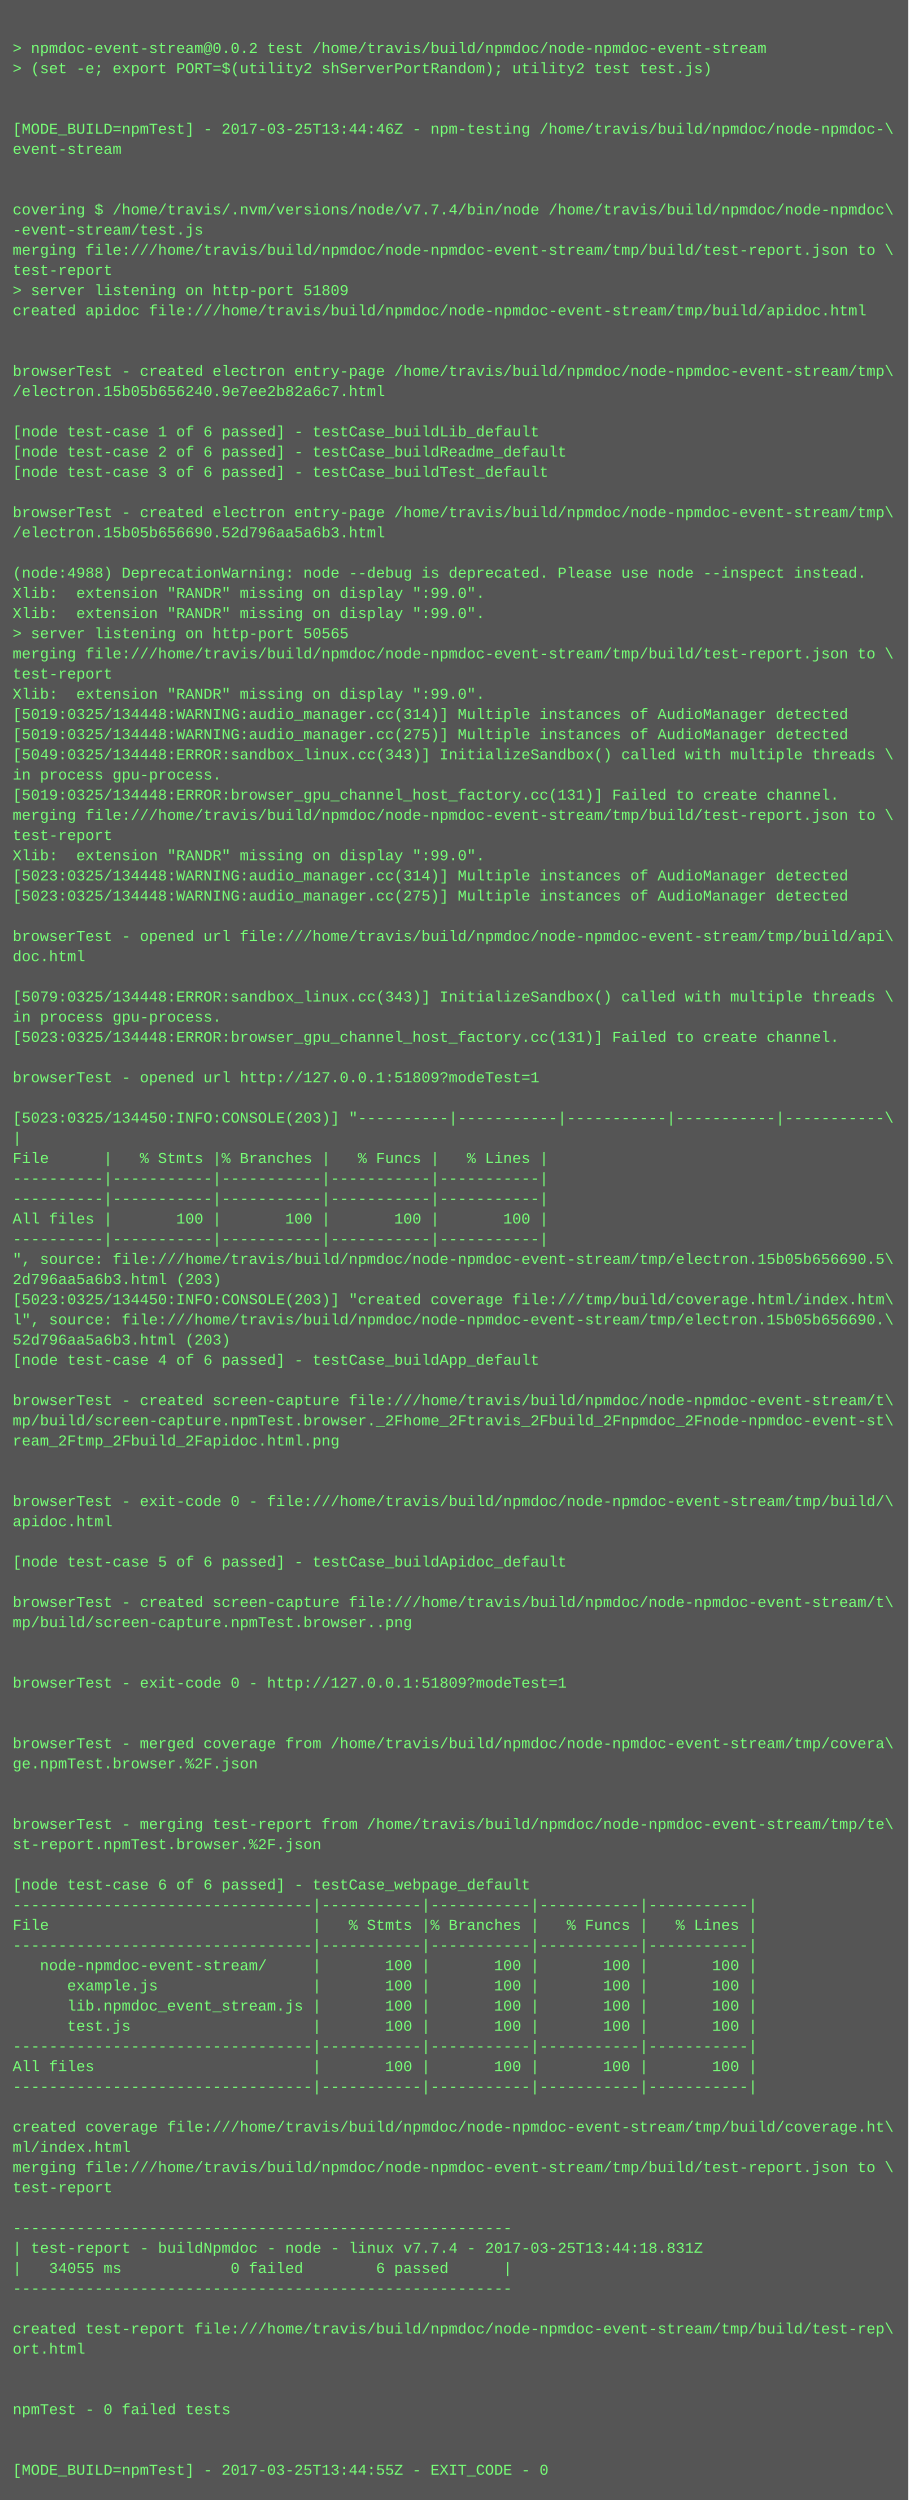
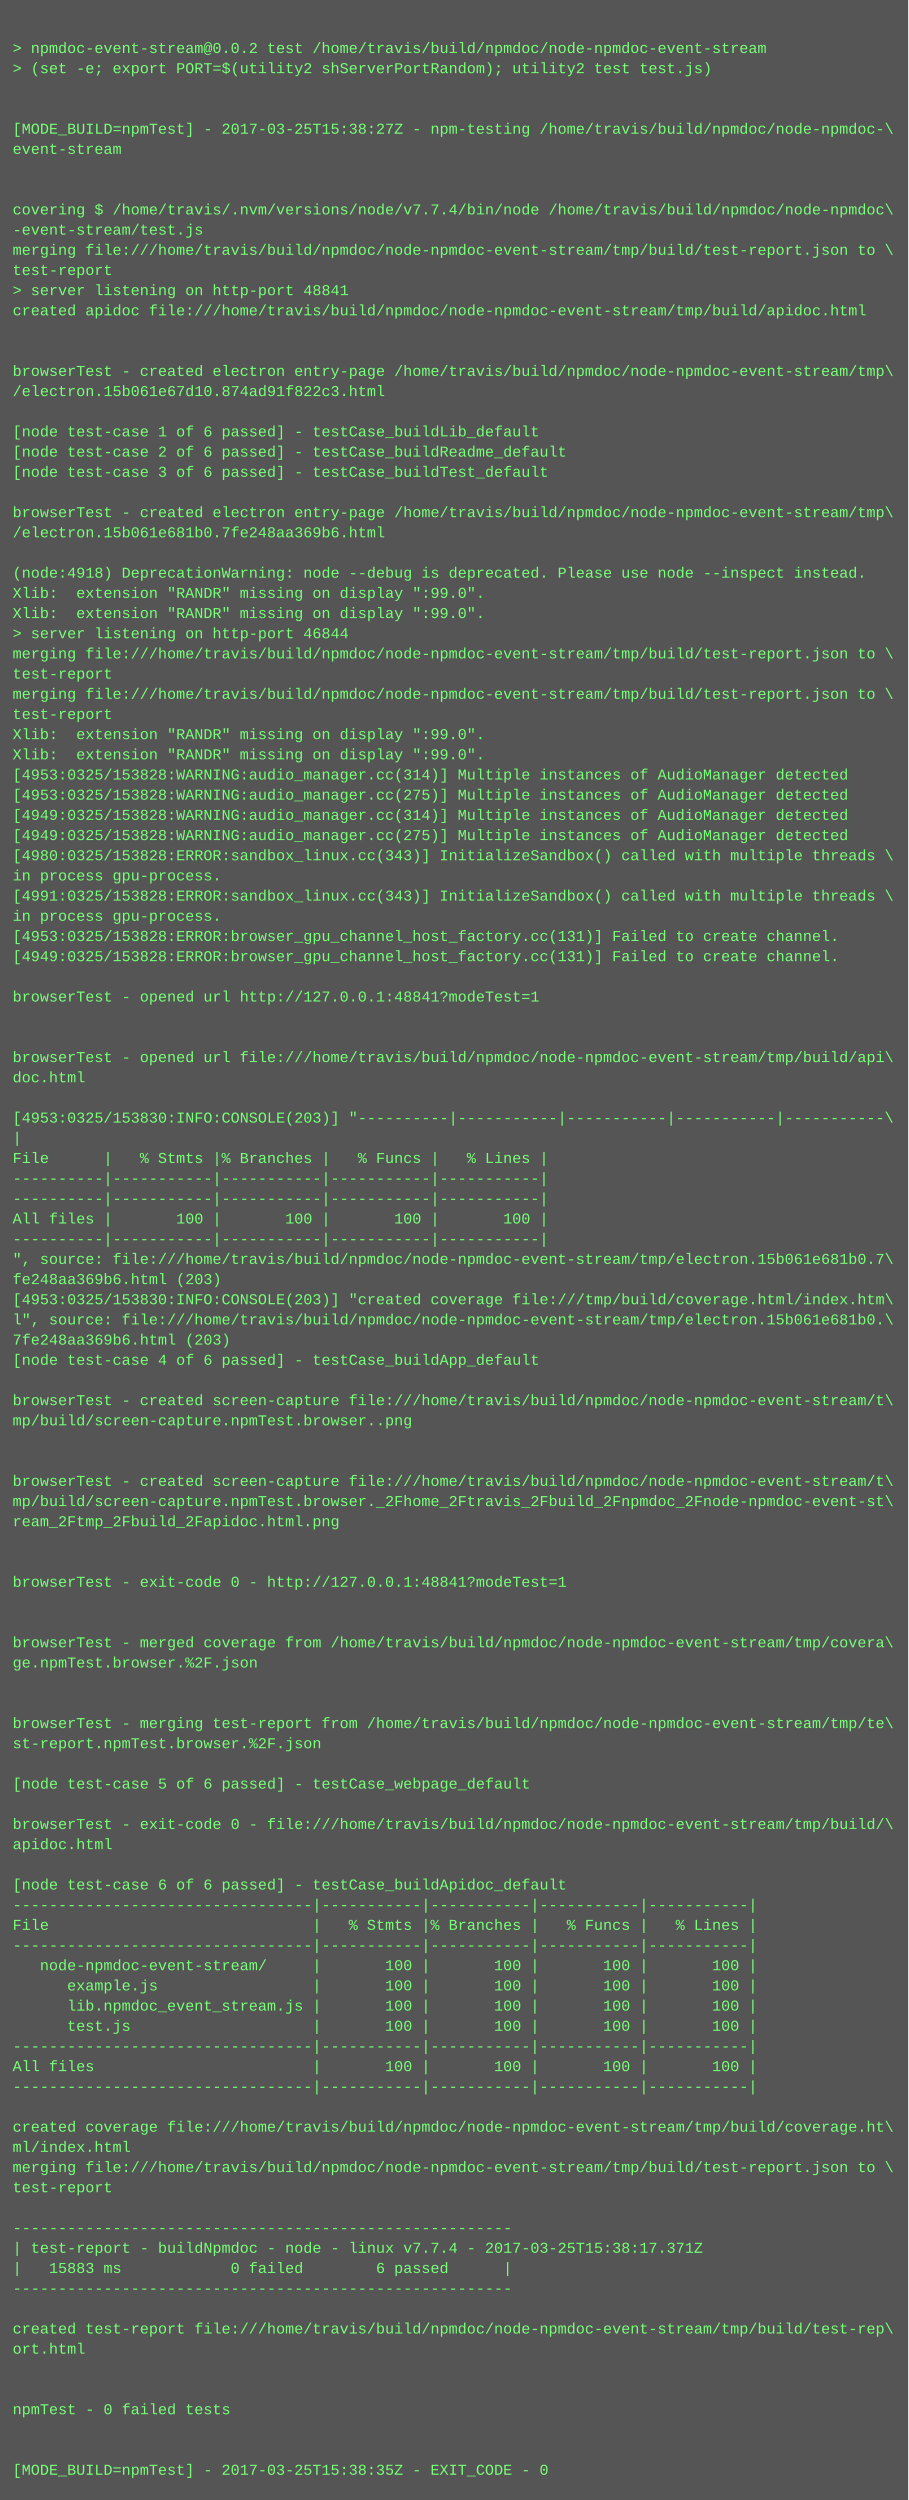
<svg xmlns="http://www.w3.org/2000/svg" height="1982" width="720">
  <rect height="1982" fill="#555" width="720" />
  <text fill="#7f7" font-family="Courier New" font-size="12" xml:space="preserve">
    <tspan x="10" y="26" />
    <tspan x="10" y="42">&gt; npmdoc-event-stream@0.0.2 test /home/travis/build/npmdoc/node-npmdoc-event-stream</tspan>
    <tspan x="10" y="58">&gt; (set -e; export PORT=$(utility2 shServerPortRandom); utility2 test test.js)</tspan>
    <tspan x="10" y="74" />
    <tspan x="10" y="90" />
-     <tspan x="10" y="106">[MODE_BUILD=npmTest] - 2017-03-25T13:44:46Z - npm-testing /home/travis/build/npmdoc/node-npmdoc-\</tspan>
+     <tspan x="10" y="106">[MODE_BUILD=npmTest] - 2017-03-25T15:38:27Z - npm-testing /home/travis/build/npmdoc/node-npmdoc-\</tspan>
    <tspan x="10" y="122">event-stream</tspan>
    <tspan x="10" y="138" />
    <tspan x="10" y="154" />
    <tspan x="10" y="170">covering $ /home/travis/.nvm/versions/node/v7.7.4/bin/node /home/travis/build/npmdoc/node-npmdoc\</tspan>
    <tspan x="10" y="186">-event-stream/test.js</tspan>
    <tspan x="10" y="202">merging file:///home/travis/build/npmdoc/node-npmdoc-event-stream/tmp/build/test-report.json to \</tspan>
    <tspan x="10" y="218">test-report</tspan>
-     <tspan x="10" y="234">&gt; server listening on http-port 51809</tspan>
+     <tspan x="10" y="234">&gt; server listening on http-port 48841</tspan>
    <tspan x="10" y="250">created apidoc file:///home/travis/build/npmdoc/node-npmdoc-event-stream/tmp/build/apidoc.html</tspan>
    <tspan x="10" y="266" />
    <tspan x="10" y="282" />
    <tspan x="10" y="298">browserTest - created electron entry-page /home/travis/build/npmdoc/node-npmdoc-event-stream/tmp\</tspan>
-     <tspan x="10" y="314">/electron.15b05b656240.9e7ee2b82a6c7.html</tspan>
+     <tspan x="10" y="314">/electron.15b061e67d10.874ad91f822c3.html</tspan>
    <tspan x="10" y="330" />
    <tspan x="10" y="346">[node test-case 1 of 6 passed] - testCase_buildLib_default</tspan>
    <tspan x="10" y="362">[node test-case 2 of 6 passed] - testCase_buildReadme_default</tspan>
    <tspan x="10" y="378">[node test-case 3 of 6 passed] - testCase_buildTest_default</tspan>
    <tspan x="10" y="394" />
    <tspan x="10" y="410">browserTest - created electron entry-page /home/travis/build/npmdoc/node-npmdoc-event-stream/tmp\</tspan>
-     <tspan x="10" y="426">/electron.15b05b656690.52d796aa5a6b3.html</tspan>
+     <tspan x="10" y="426">/electron.15b061e681b0.7fe248aa369b6.html</tspan>
    <tspan x="10" y="442" />
-     <tspan x="10" y="458">(node:4988) DeprecationWarning: node --debug is deprecated. Please use node --inspect instead.</tspan>
+     <tspan x="10" y="458">(node:4918) DeprecationWarning: node --debug is deprecated. Please use node --inspect instead.</tspan>
    <tspan x="10" y="474">Xlib:  extension "RANDR" missing on display ":99.0".</tspan>
    <tspan x="10" y="490">Xlib:  extension "RANDR" missing on display ":99.0".</tspan>
-     <tspan x="10" y="506">&gt; server listening on http-port 50565</tspan>
+     <tspan x="10" y="506">&gt; server listening on http-port 46844</tspan>
    <tspan x="10" y="522">merging file:///home/travis/build/npmdoc/node-npmdoc-event-stream/tmp/build/test-report.json to \</tspan>
    <tspan x="10" y="538">test-report</tspan>
-     <tspan x="10" y="554">Xlib:  extension "RANDR" missing on display ":99.0".</tspan>
-     <tspan x="10" y="570">[5019:0325/134448:WARNING:audio_manager.cc(314)] Multiple instances of AudioManager detected</tspan>
-     <tspan x="10" y="586">[5019:0325/134448:WARNING:audio_manager.cc(275)] Multiple instances of AudioManager detected</tspan>
-     <tspan x="10" y="602">[5049:0325/134448:ERROR:sandbox_linux.cc(343)] InitializeSandbox() called with multiple threads \</tspan>
-     <tspan x="10" y="618">in process gpu-process. </tspan>
-     <tspan x="10" y="634">[5019:0325/134448:ERROR:browser_gpu_channel_host_factory.cc(131)] Failed to create channel.</tspan>
-     <tspan x="10" y="650">merging file:///home/travis/build/npmdoc/node-npmdoc-event-stream/tmp/build/test-report.json to \</tspan>
-     <tspan x="10" y="666">test-report</tspan>
-     <tspan x="10" y="682">Xlib:  extension "RANDR" missing on display ":99.0".</tspan>
-     <tspan x="10" y="698">[5023:0325/134448:WARNING:audio_manager.cc(314)] Multiple instances of AudioManager detected</tspan>
-     <tspan x="10" y="714">[5023:0325/134448:WARNING:audio_manager.cc(275)] Multiple instances of AudioManager detected</tspan>
-     <tspan x="10" y="730" />
-     <tspan x="10" y="746">browserTest - opened url file:///home/travis/build/npmdoc/node-npmdoc-event-stream/tmp/build/api\</tspan>
-     <tspan x="10" y="762">doc.html</tspan>
+     <tspan x="10" y="554">merging file:///home/travis/build/npmdoc/node-npmdoc-event-stream/tmp/build/test-report.json to \</tspan>
+     <tspan x="10" y="570">test-report</tspan>
+     <tspan x="10" y="586">Xlib:  extension "RANDR" missing on display ":99.0".</tspan>
+     <tspan x="10" y="602">Xlib:  extension "RANDR" missing on display ":99.0".</tspan>
+     <tspan x="10" y="618">[4953:0325/153828:WARNING:audio_manager.cc(314)] Multiple instances of AudioManager detected</tspan>
+     <tspan x="10" y="634">[4953:0325/153828:WARNING:audio_manager.cc(275)] Multiple instances of AudioManager detected</tspan>
+     <tspan x="10" y="650">[4949:0325/153828:WARNING:audio_manager.cc(314)] Multiple instances of AudioManager detected</tspan>
+     <tspan x="10" y="666">[4949:0325/153828:WARNING:audio_manager.cc(275)] Multiple instances of AudioManager detected</tspan>
+     <tspan x="10" y="682">[4980:0325/153828:ERROR:sandbox_linux.cc(343)] InitializeSandbox() called with multiple threads \</tspan>
+     <tspan x="10" y="698">in process gpu-process. </tspan>
+     <tspan x="10" y="714">[4991:0325/153828:ERROR:sandbox_linux.cc(343)] InitializeSandbox() called with multiple threads \</tspan>
+     <tspan x="10" y="730">in process gpu-process. </tspan>
+     <tspan x="10" y="746">[4953:0325/153828:ERROR:browser_gpu_channel_host_factory.cc(131)] Failed to create channel.</tspan>
+     <tspan x="10" y="762">[4949:0325/153828:ERROR:browser_gpu_channel_host_factory.cc(131)] Failed to create channel.</tspan>
    <tspan x="10" y="778" />
-     <tspan x="10" y="794">[5079:0325/134448:ERROR:sandbox_linux.cc(343)] InitializeSandbox() called with multiple threads \</tspan>
-     <tspan x="10" y="810">in process gpu-process. </tspan>
-     <tspan x="10" y="826">[5023:0325/134448:ERROR:browser_gpu_channel_host_factory.cc(131)] Failed to create channel.</tspan>
-     <tspan x="10" y="842" />
-     <tspan x="10" y="858">browserTest - opened url http://127.0.0.1:51809?modeTest=1</tspan>
+     <tspan x="10" y="794">browserTest - opened url http://127.0.0.1:48841?modeTest=1</tspan>
+     <tspan x="10" y="810" />
+     <tspan x="10" y="826" />
+     <tspan x="10" y="842">browserTest - opened url file:///home/travis/build/npmdoc/node-npmdoc-event-stream/tmp/build/api\</tspan>
+     <tspan x="10" y="858">doc.html</tspan>
    <tspan x="10" y="874" />
-     <tspan x="10" y="890">[5023:0325/134450:INFO:CONSOLE(203)] "----------|-----------|-----------|-----------|-----------\</tspan>
+     <tspan x="10" y="890">[4953:0325/153830:INFO:CONSOLE(203)] "----------|-----------|-----------|-----------|-----------\</tspan>
    <tspan x="10" y="906">|</tspan>
    <tspan x="10" y="922">File      |   % Stmts |% Branches |   % Funcs |   % Lines |</tspan>
    <tspan x="10" y="938">----------|-----------|-----------|-----------|-----------|</tspan>
    <tspan x="10" y="954">----------|-----------|-----------|-----------|-----------|</tspan>
    <tspan x="10" y="970">All files |       100 |       100 |       100 |       100 |</tspan>
    <tspan x="10" y="986">----------|-----------|-----------|-----------|-----------|</tspan>
-     <tspan x="10" y="1002">", source: file:///home/travis/build/npmdoc/node-npmdoc-event-stream/tmp/electron.15b05b656690.5\</tspan>
-     <tspan x="10" y="1018">2d796aa5a6b3.html (203)</tspan>
-     <tspan x="10" y="1034">[5023:0325/134450:INFO:CONSOLE(203)] "created coverage file:///tmp/build/coverage.html/index.htm\</tspan>
-     <tspan x="10" y="1050">l", source: file:///home/travis/build/npmdoc/node-npmdoc-event-stream/tmp/electron.15b05b656690.\</tspan>
-     <tspan x="10" y="1066">52d796aa5a6b3.html (203)</tspan>
+     <tspan x="10" y="1002">", source: file:///home/travis/build/npmdoc/node-npmdoc-event-stream/tmp/electron.15b061e681b0.7\</tspan>
+     <tspan x="10" y="1018">fe248aa369b6.html (203)</tspan>
+     <tspan x="10" y="1034">[4953:0325/153830:INFO:CONSOLE(203)] "created coverage file:///tmp/build/coverage.html/index.htm\</tspan>
+     <tspan x="10" y="1050">l", source: file:///home/travis/build/npmdoc/node-npmdoc-event-stream/tmp/electron.15b061e681b0.\</tspan>
+     <tspan x="10" y="1066">7fe248aa369b6.html (203)</tspan>
    <tspan x="10" y="1082">[node test-case 4 of 6 passed] - testCase_buildApp_default</tspan>
    <tspan x="10" y="1098" />
    <tspan x="10" y="1114">browserTest - created screen-capture file:///home/travis/build/npmdoc/node-npmdoc-event-stream/t\</tspan>
-     <tspan x="10" y="1130">mp/build/screen-capture.npmTest.browser._2Fhome_2Ftravis_2Fbuild_2Fnpmdoc_2Fnode-npmdoc-event-st\</tspan>
-     <tspan x="10" y="1146">ream_2Ftmp_2Fbuild_2Fapidoc.html.png</tspan>
+     <tspan x="10" y="1130">mp/build/screen-capture.npmTest.browser..png</tspan>
+     <tspan x="10" y="1146" />
    <tspan x="10" y="1162" />
-     <tspan x="10" y="1178" />
-     <tspan x="10" y="1194">browserTest - exit-code 0 - file:///home/travis/build/npmdoc/node-npmdoc-event-stream/tmp/build/\</tspan>
-     <tspan x="10" y="1210">apidoc.html</tspan>
+     <tspan x="10" y="1178">browserTest - created screen-capture file:///home/travis/build/npmdoc/node-npmdoc-event-stream/t\</tspan>
+     <tspan x="10" y="1194">mp/build/screen-capture.npmTest.browser._2Fhome_2Ftravis_2Fbuild_2Fnpmdoc_2Fnode-npmdoc-event-st\</tspan>
+     <tspan x="10" y="1210">ream_2Ftmp_2Fbuild_2Fapidoc.html.png</tspan>
    <tspan x="10" y="1226" />
-     <tspan x="10" y="1242">[node test-case 5 of 6 passed] - testCase_buildApidoc_default</tspan>
-     <tspan x="10" y="1258" />
-     <tspan x="10" y="1274">browserTest - created screen-capture file:///home/travis/build/npmdoc/node-npmdoc-event-stream/t\</tspan>
-     <tspan x="10" y="1290">mp/build/screen-capture.npmTest.browser..png</tspan>
-     <tspan x="10" y="1306" />
-     <tspan x="10" y="1322" />
-     <tspan x="10" y="1338">browserTest - exit-code 0 - http://127.0.0.1:51809?modeTest=1</tspan>
+     <tspan x="10" y="1242" />
+     <tspan x="10" y="1258">browserTest - exit-code 0 - http://127.0.0.1:48841?modeTest=1</tspan>
+     <tspan x="10" y="1274" />
+     <tspan x="10" y="1290" />
+     <tspan x="10" y="1306">browserTest - merged coverage from /home/travis/build/npmdoc/node-npmdoc-event-stream/tmp/covera\</tspan>
+     <tspan x="10" y="1322">ge.npmTest.browser.%2F.json</tspan>
+     <tspan x="10" y="1338" />
    <tspan x="10" y="1354" />
-     <tspan x="10" y="1370" />
-     <tspan x="10" y="1386">browserTest - merged coverage from /home/travis/build/npmdoc/node-npmdoc-event-stream/tmp/covera\</tspan>
-     <tspan x="10" y="1402">ge.npmTest.browser.%2F.json</tspan>
-     <tspan x="10" y="1418" />
+     <tspan x="10" y="1370">browserTest - merging test-report from /home/travis/build/npmdoc/node-npmdoc-event-stream/tmp/te\</tspan>
+     <tspan x="10" y="1386">st-report.npmTest.browser.%2F.json</tspan>
+     <tspan x="10" y="1402" />
+     <tspan x="10" y="1418">[node test-case 5 of 6 passed] - testCase_webpage_default</tspan>
    <tspan x="10" y="1434" />
-     <tspan x="10" y="1450">browserTest - merging test-report from /home/travis/build/npmdoc/node-npmdoc-event-stream/tmp/te\</tspan>
-     <tspan x="10" y="1466">st-report.npmTest.browser.%2F.json</tspan>
+     <tspan x="10" y="1450">browserTest - exit-code 0 - file:///home/travis/build/npmdoc/node-npmdoc-event-stream/tmp/build/\</tspan>
+     <tspan x="10" y="1466">apidoc.html</tspan>
    <tspan x="10" y="1482" />
-     <tspan x="10" y="1498">[node test-case 6 of 6 passed] - testCase_webpage_default</tspan>
+     <tspan x="10" y="1498">[node test-case 6 of 6 passed] - testCase_buildApidoc_default</tspan>
    <tspan x="10" y="1514">---------------------------------|-----------|-----------|-----------|-----------|</tspan>
    <tspan x="10" y="1530">File                             |   % Stmts |% Branches |   % Funcs |   % Lines |</tspan>
    <tspan x="10" y="1546">---------------------------------|-----------|-----------|-----------|-----------|</tspan>
    <tspan x="10" y="1562">   node-npmdoc-event-stream/     |       100 |       100 |       100 |       100 |</tspan>
    <tspan x="10" y="1578">      example.js                 |       100 |       100 |       100 |       100 |</tspan>
    <tspan x="10" y="1594">      lib.npmdoc_event_stream.js |       100 |       100 |       100 |       100 |</tspan>
    <tspan x="10" y="1610">      test.js                    |       100 |       100 |       100 |       100 |</tspan>
    <tspan x="10" y="1626">---------------------------------|-----------|-----------|-----------|-----------|</tspan>
    <tspan x="10" y="1642">All files                        |       100 |       100 |       100 |       100 |</tspan>
    <tspan x="10" y="1658">---------------------------------|-----------|-----------|-----------|-----------|</tspan>
    <tspan x="10" y="1674" />
    <tspan x="10" y="1690">created coverage file:///home/travis/build/npmdoc/node-npmdoc-event-stream/tmp/build/coverage.ht\</tspan>
    <tspan x="10" y="1706">ml/index.html</tspan>
    <tspan x="10" y="1722">merging file:///home/travis/build/npmdoc/node-npmdoc-event-stream/tmp/build/test-report.json to \</tspan>
    <tspan x="10" y="1738">test-report</tspan>
    <tspan x="10" y="1754" />
    <tspan x="10" y="1770">-------------------------------------------------------</tspan>
-     <tspan x="10" y="1786">| test-report - buildNpmdoc - node - linux v7.7.4 - 2017-03-25T13:44:18.831Z</tspan>
-     <tspan x="10" y="1802">|   34055 ms            0 failed        6 passed      |</tspan>
+     <tspan x="10" y="1786">| test-report - buildNpmdoc - node - linux v7.7.4 - 2017-03-25T15:38:17.371Z</tspan>
+     <tspan x="10" y="1802">|   15883 ms            0 failed        6 passed      |</tspan>
    <tspan x="10" y="1818">-------------------------------------------------------</tspan>
    <tspan x="10" y="1834" />
    <tspan x="10" y="1850">created test-report file:///home/travis/build/npmdoc/node-npmdoc-event-stream/tmp/build/test-rep\</tspan>
    <tspan x="10" y="1866">ort.html</tspan>
    <tspan x="10" y="1882" />
    <tspan x="10" y="1898" />
    <tspan x="10" y="1914">npmTest - 0 failed tests</tspan>
    <tspan x="10" y="1930" />
    <tspan x="10" y="1946" />
-     <tspan x="10" y="1962">[MODE_BUILD=npmTest] - 2017-03-25T13:44:55Z - EXIT_CODE - 0</tspan>
+     <tspan x="10" y="1962">[MODE_BUILD=npmTest] - 2017-03-25T15:38:35Z - EXIT_CODE - 0</tspan>
  </text>
</svg>
